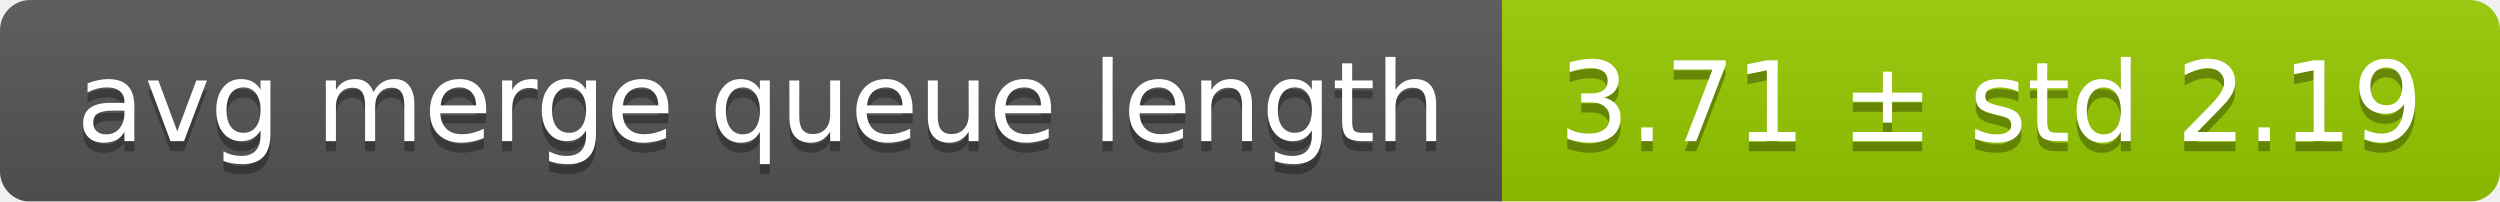
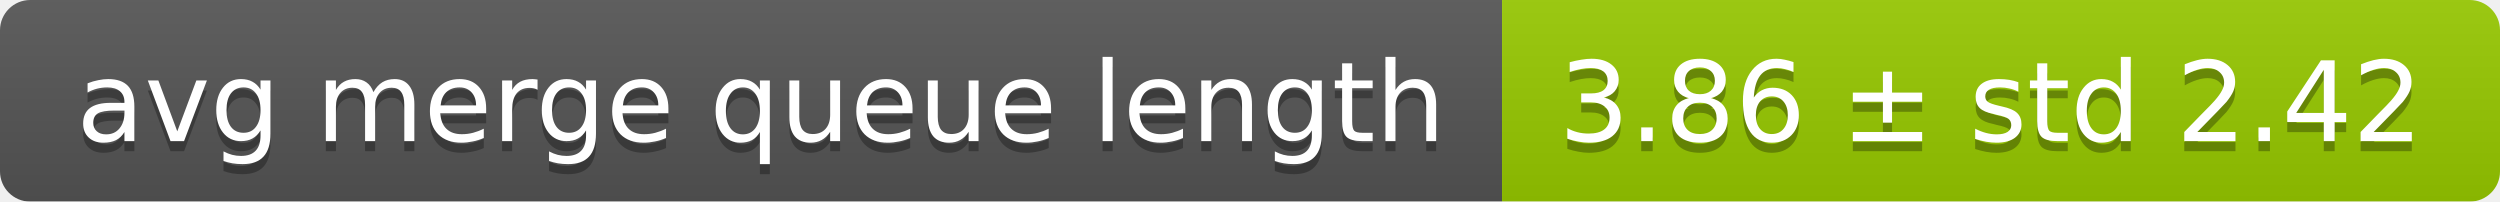
<svg xmlns="http://www.w3.org/2000/svg" width="248" height="20">
  <linearGradient id="smooth" x2="0" y2="100%">
    <stop offset="0" stop-color="#bbb" stop-opacity=".1" />
    <stop offset="1" stop-opacity=".1" />
  </linearGradient>
  <mask id="round">
    <rect width="248" height="20" rx="3" fill="#fff" />
  </mask>
  <g mask="url(#round)">
    <rect width="149" height="20" fill="#555" />
    <rect x="149" width="99" height="20" fill="#97ca00" />
    <rect width="248" height="20" fill="url(#smooth)" />
  </g>
  <g fill="#fff" text-anchor="middle" font-family="DejaVu Sans,Verdana,Geneva,sans-serif" font-size="11">
    <text x="75.5" y="15" fill="#010101" fill-opacity=".3">avg merge queue length</text>
    <text x="75.5" y="14">avg merge queue length</text>
-     <text x="197.5" y="15" fill="#010101" fill-opacity=".3">3.71 ± std 2.19</text>
-     <text x="197.5" y="14">3.71 ± std 2.19</text>
+     <text x="197.5" y="15" fill="#010101" fill-opacity=".3">3.86 ± std 2.42</text>
+     <text x="197.5" y="14">3.86 ± std 2.42</text>
  </g>
</svg>
